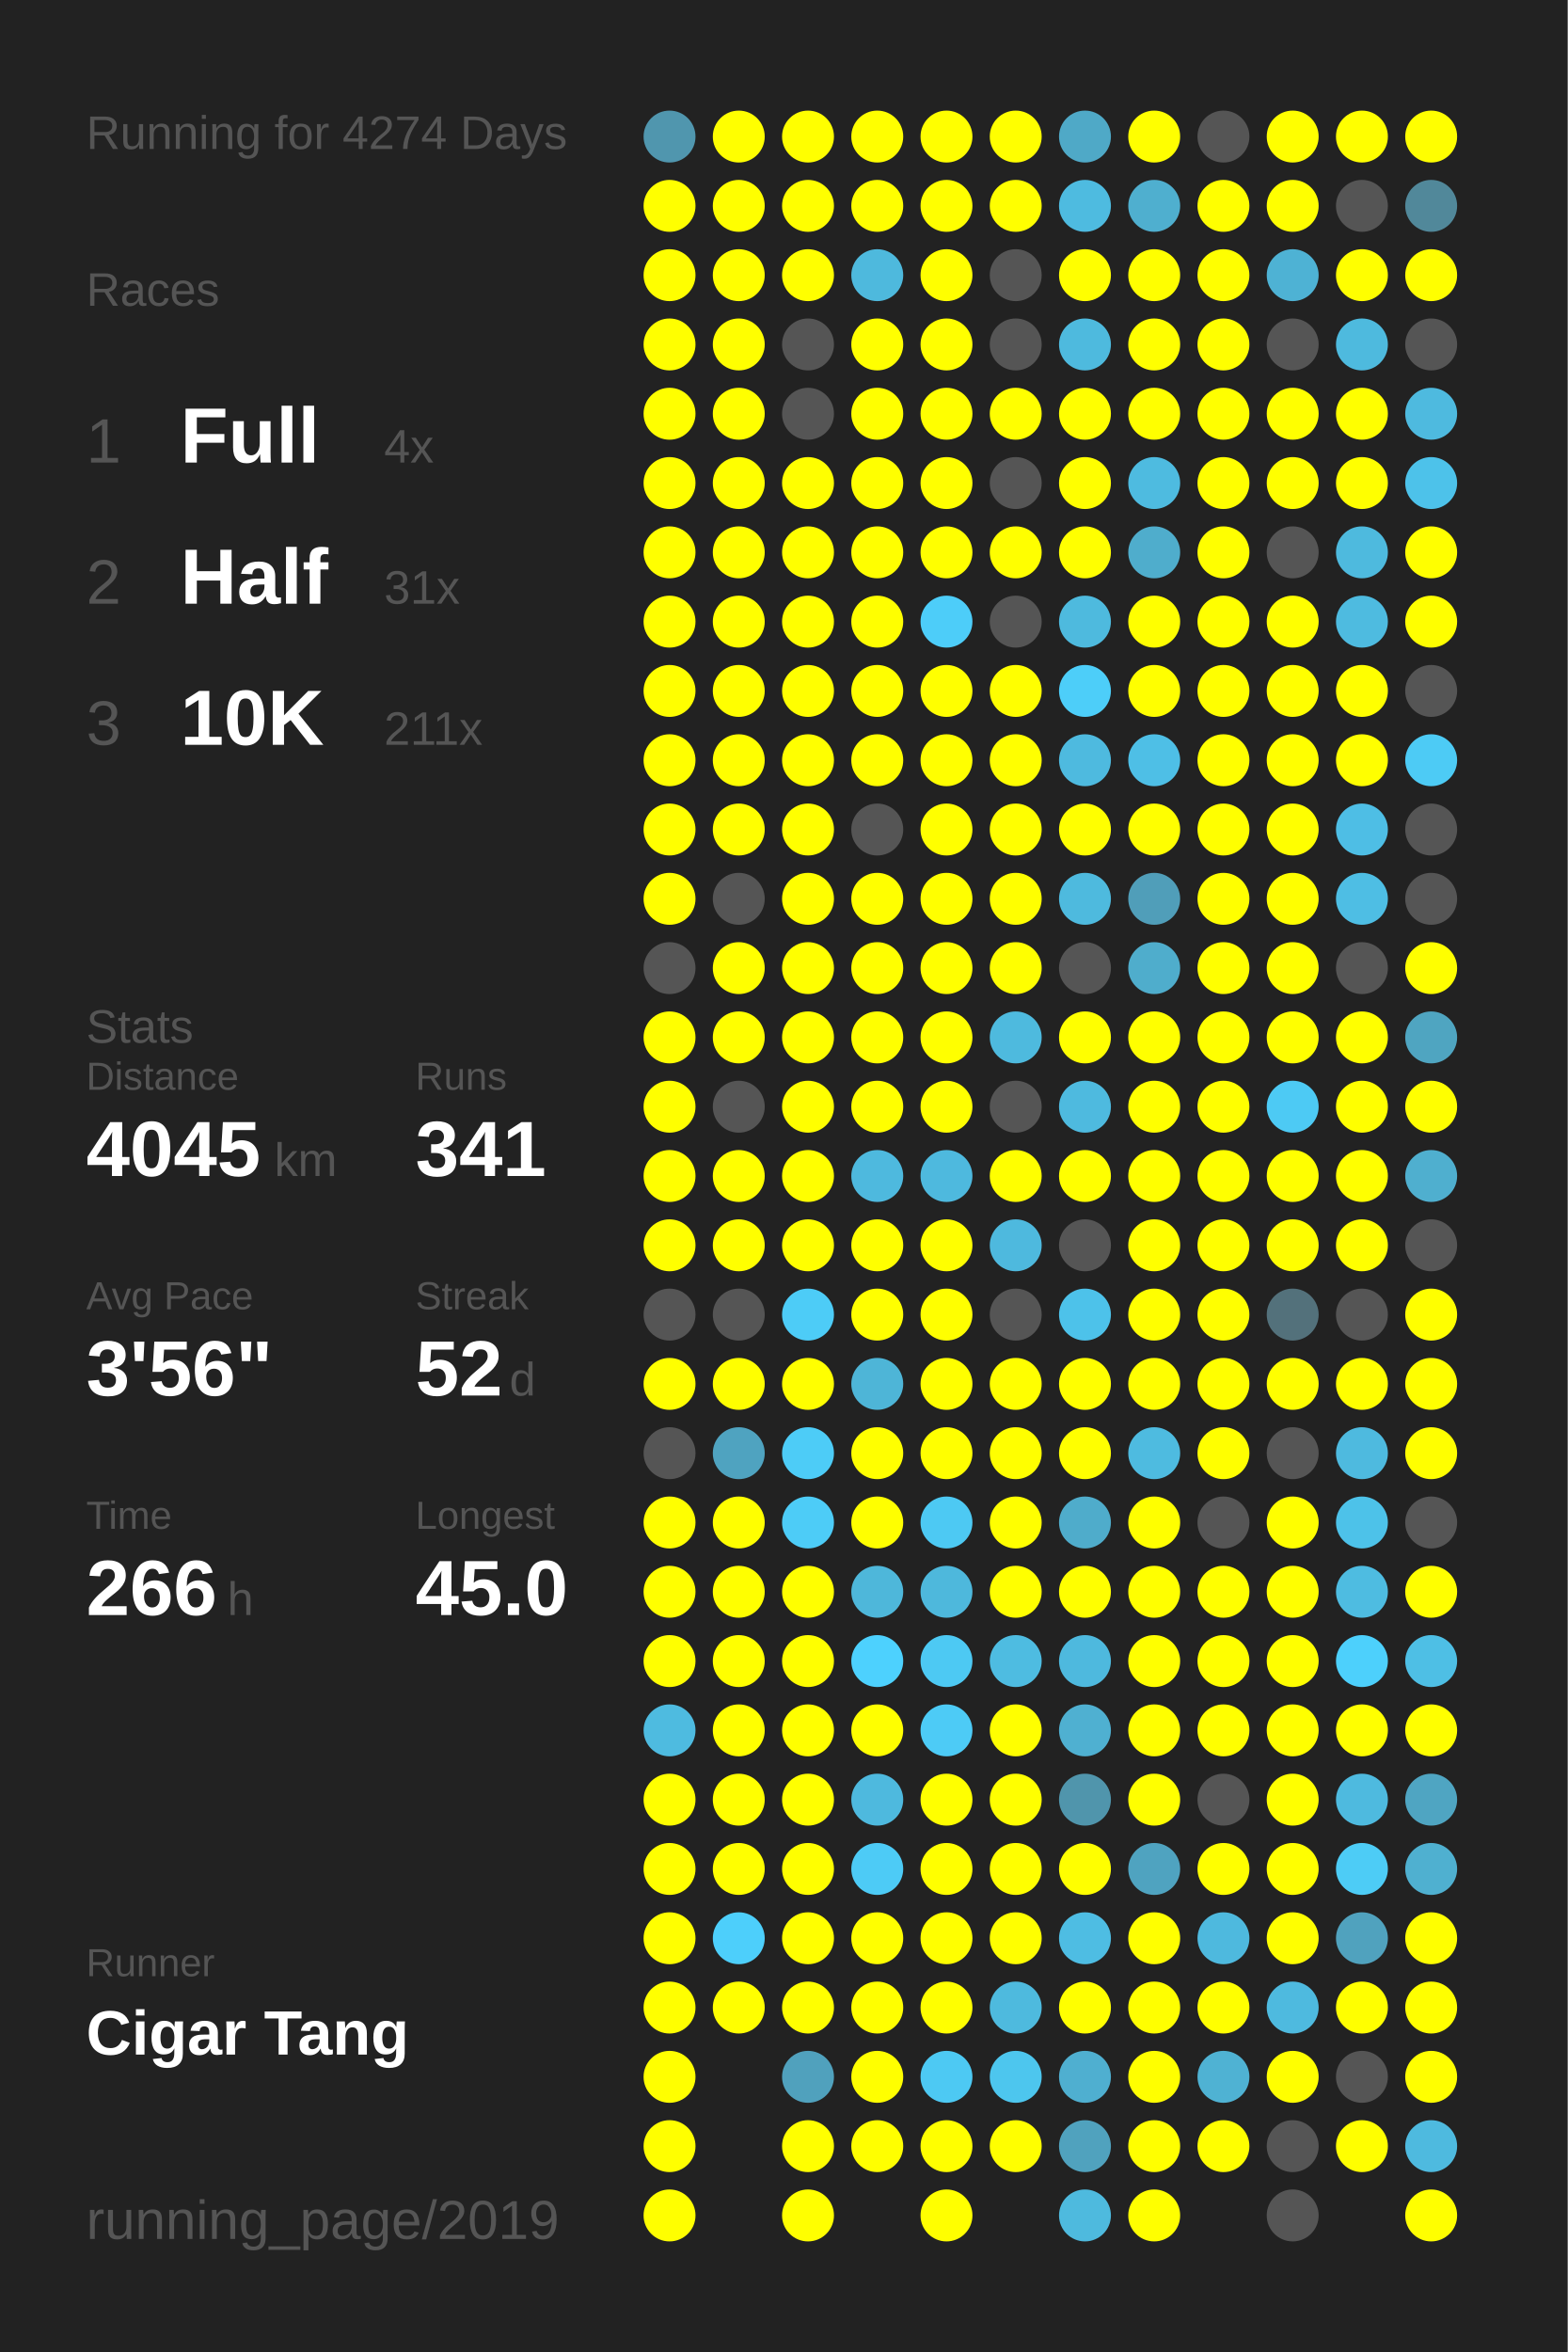
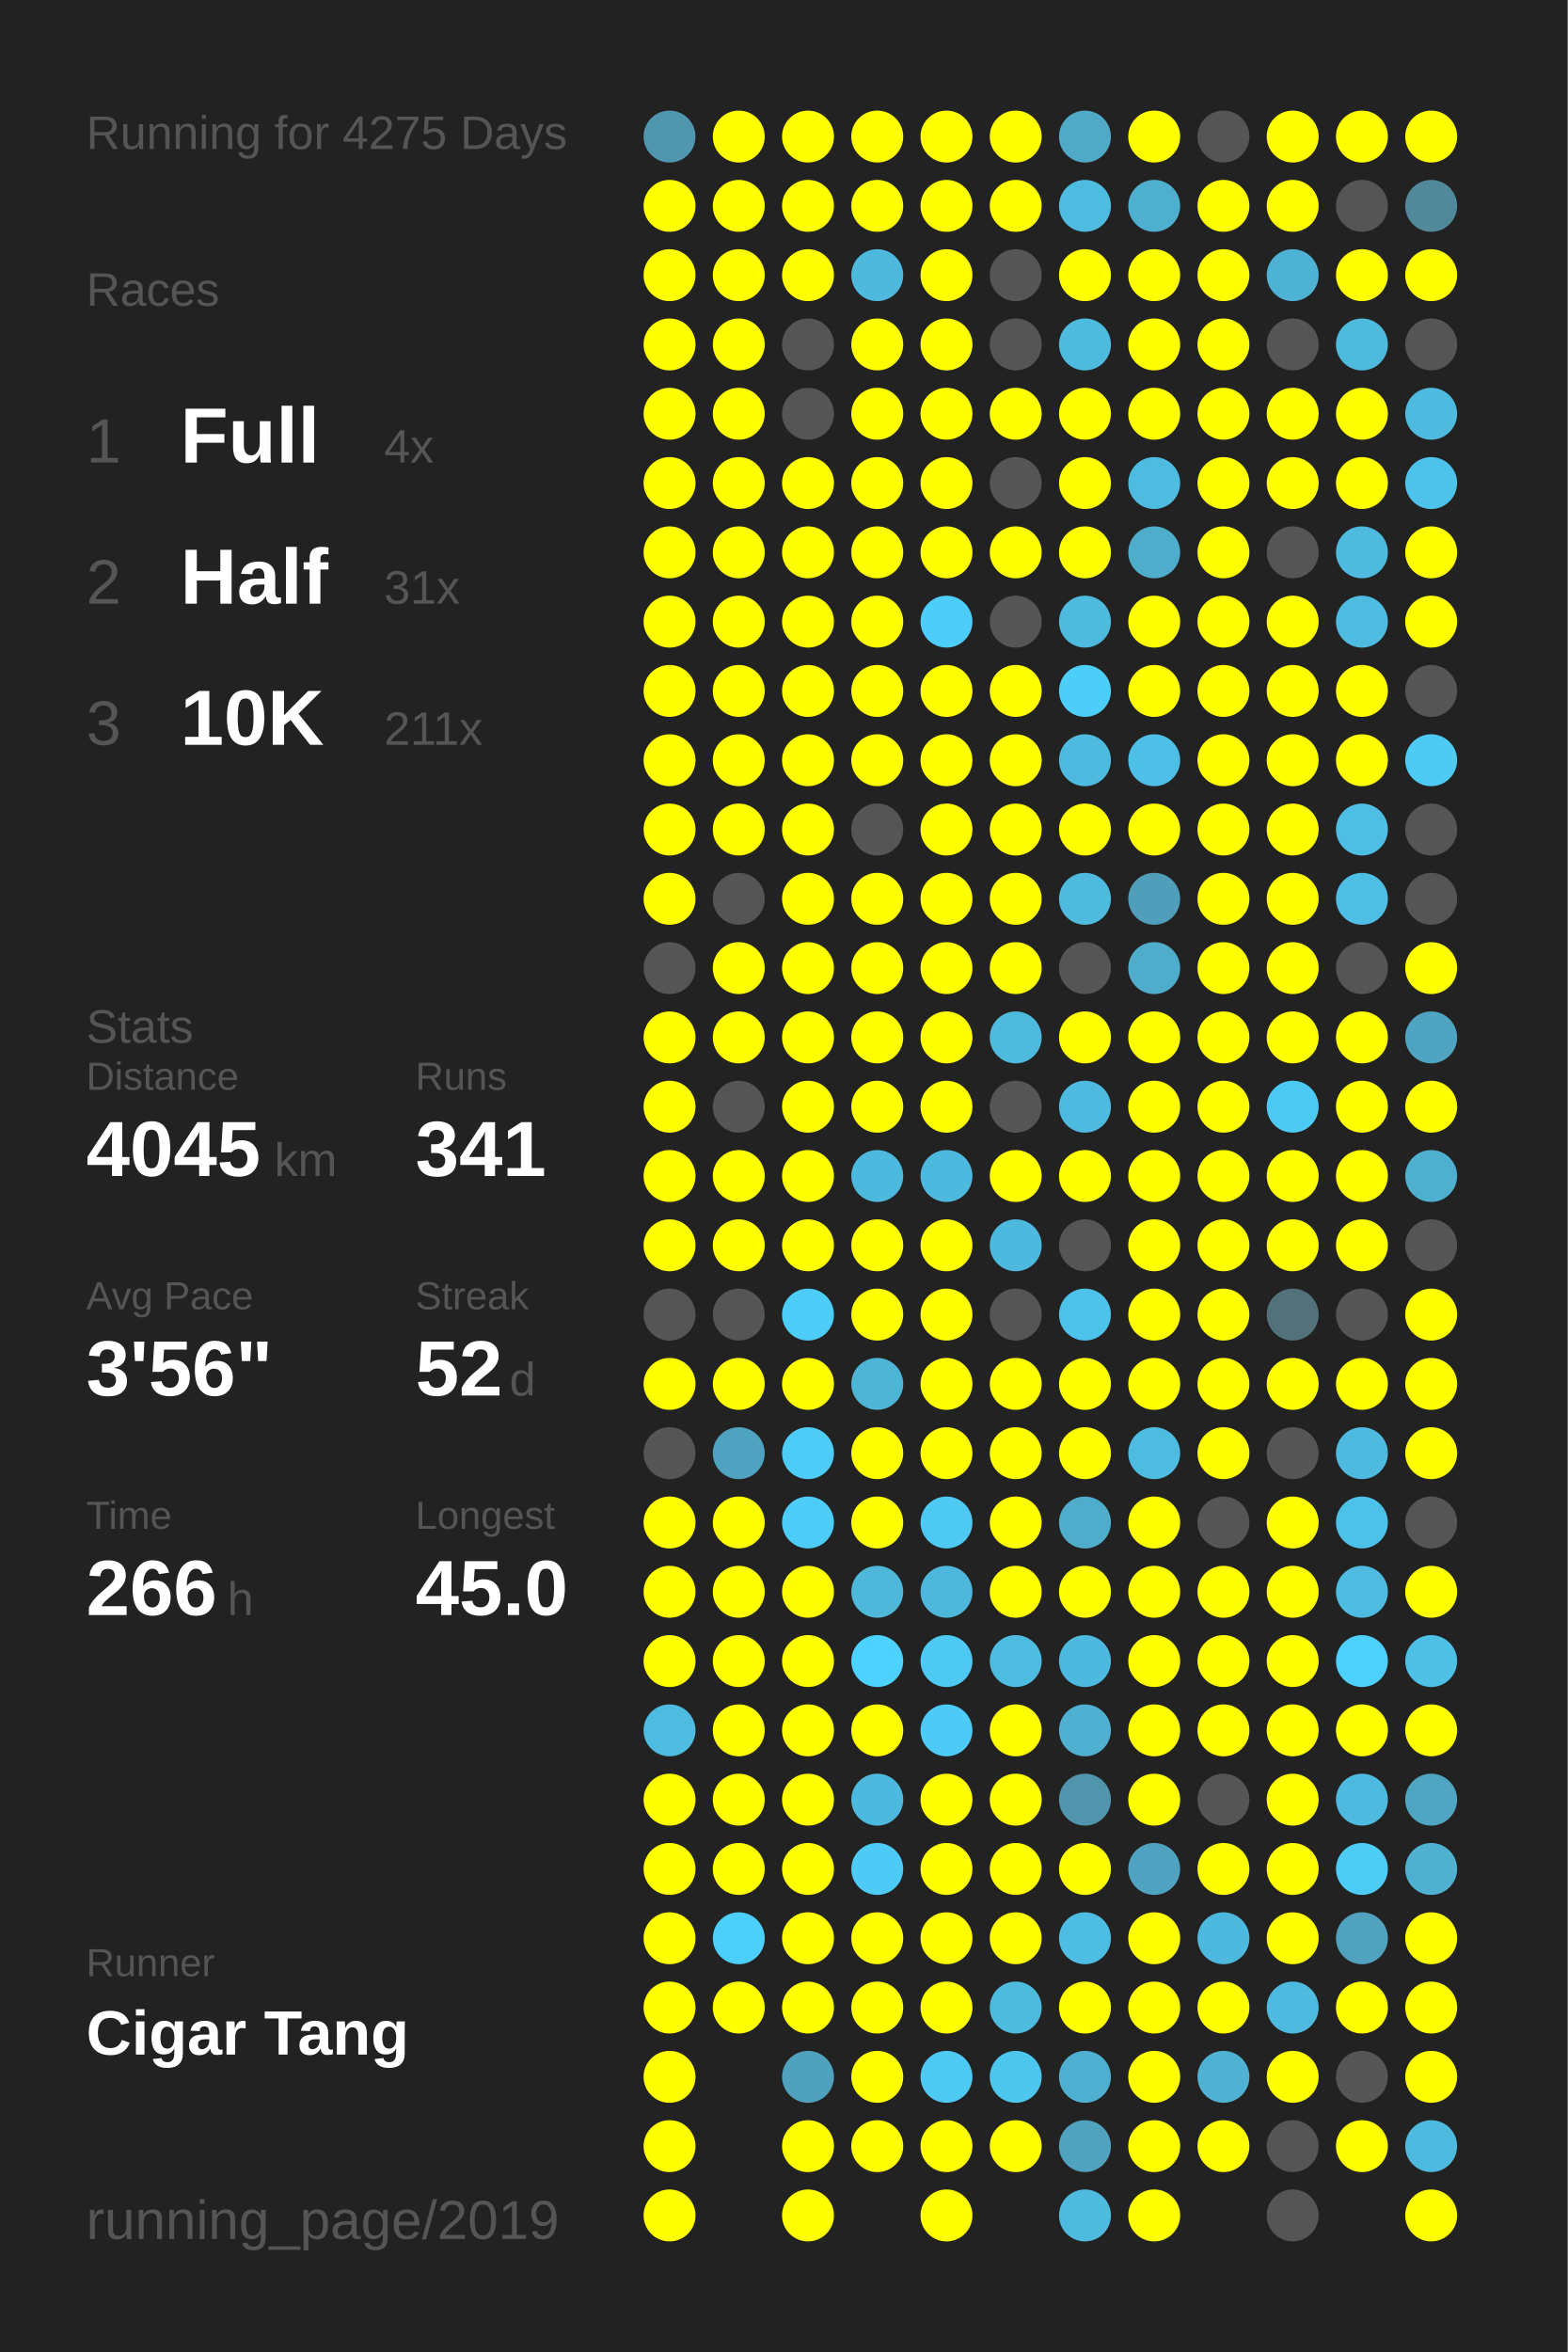
<svg xmlns="http://www.w3.org/2000/svg" baseProfile="full" height="300mm" version="1.1" viewBox="0,0,200,300" width="200mm">
  <defs />
  <rect fill="#222222" height="300" width="200" x="0" y="0" />
-   <text fill="#555555" style="font-size:6px; font-family:Arial;" x="11" y="19">Running for 4274 Days</text>
+   <text fill="#555555" style="font-size:6px; font-family:Arial;" x="11" y="19">Running for 4275 Days</text>
  <text fill="#555555" style="font-size:6px; font-family:Arial;" x="11" y="39">Races</text>
  <text fill="#555555" style="font-size:8px; font-family:Arial;" x="11" y="59">1</text>
  <text fill="#FFFFFF" style="font-size:10px; font-family:Arial; font-weight:bold;" x="23" y="59">Full</text>
  <text fill="#555555" style="font-size:6px; font-family:Arial;" x="49" y="59">4x</text>
  <text fill="#555555" style="font-size:8px; font-family:Arial;" x="11" y="77">2</text>
  <text fill="#FFFFFF" style="font-size:10px; font-family:Arial; font-weight:bold;" x="23" y="77">Half</text>
  <text fill="#555555" style="font-size:6px; font-family:Arial;" x="49" y="77">31x</text>
  <text fill="#555555" style="font-size:8px; font-family:Arial;" x="11" y="95">3</text>
  <text fill="#FFFFFF" style="font-size:10px; font-family:Arial; font-weight:bold;" x="23" y="95">10K</text>
  <text fill="#555555" style="font-size:6px; font-family:Arial;" x="49" y="95">211x</text>
  <text fill="#555555" style="font-size:6px; font-family:Arial;" x="11" y="133">Stats</text>
  <text fill="#555555" style="font-size:5px; font-family:Arial;" x="11" y="139">Distance</text>
  <text fill="#FFFFFF" style="font-size:10px; font-family:Arial; font-weight:bold;" x="11" y="150">4045</text>
  <text fill="#555555" style="font-size:6px; font-family:Arial;" x="35" y="150">km</text>
  <text fill="#555555" style="font-size:5px; font-family:Arial;" x="53" y="139">Runs</text>
  <text fill="#FFFFFF" style="font-size:10px; font-family:Arial; font-weight:bold;" x="53" y="150">341</text>
  <text fill="#555555" style="font-size:5px; font-family:Arial;" x="11" y="167">Avg Pace</text>
  <text fill="#FFFFFF" style="font-size:10px; font-family:Arial; font-weight:bold;" x="11" y="178">3'56"</text>
  <text fill="#555555" style="font-size:5px; font-family:Arial;" x="53" y="167">Streak</text>
  <text fill="#FFFFFF" style="font-size:10px; font-family:Arial; font-weight:bold;" x="53" y="178">52</text>
  <text fill="#555555" style="font-size:6px; font-family:Arial;" x="65" y="178">d</text>
  <text fill="#555555" style="font-size:5px; font-family:Arial;" x="11" y="195">Time</text>
  <text fill="#FFFFFF" style="font-size:10px; font-family:Arial; font-weight:bold;" x="11" y="206">266</text>
  <text fill="#555555" style="font-size:6px; font-family:Arial;" x="29" y="206">h</text>
  <text fill="#555555" style="font-size:5px; font-family:Arial;" x="53" y="195">Longest</text>
  <text fill="#FFFFFF" style="font-size:10px; font-family:Arial; font-weight:bold;" x="53" y="206">45.0</text>
  <text fill="#555555" style="font-size:5px; font-family:Arial;" x="11" y="252.065">Runner</text>
  <text fill="#FFFFFF" style="font-size:8px; font-family:Arial; font-weight:bold;" x="11" y="262.065">Cigar Tang</text>
  <text fill="#555555" style="font-size:7px; font-family:Arial;" x="11" y="285.581">running_page/2019</text>
  <circle cx="85.417" cy="17.419" fill="#5096ae" r="3.312" />
  <circle cx="85.417" cy="26.258" fill="#FFFF00" r="3.312" />
  <circle cx="85.417" cy="35.097" fill="#FFFF00" r="3.312" />
  <circle cx="85.417" cy="43.935" fill="#FFFF00" r="3.312" />
  <circle cx="85.417" cy="52.774" fill="#FFFF00" r="3.312" />
  <circle cx="85.417" cy="61.613" fill="#FFFF00" r="3.312" />
  <circle cx="85.417" cy="70.452" fill="#FFFF00" r="3.312" />
  <circle cx="85.417" cy="79.29" fill="#FFFF00" r="3.312" />
  <circle cx="85.417" cy="88.129" fill="#FFFF00" r="3.312" />
  <circle cx="85.417" cy="96.968" fill="#FFFF00" r="3.312" />
  <circle cx="85.417" cy="105.806" fill="#FFFF00" r="3.312" />
  <circle cx="85.417" cy="114.645" fill="#FFFF00" r="3.312" />
  <circle cx="85.417" cy="123.484" fill="#555555" r="3.312" />
  <circle cx="85.417" cy="132.323" fill="#FFFF00" r="3.312" />
  <circle cx="85.417" cy="141.161" fill="#FFFF00" r="3.312" />
  <circle cx="85.417" cy="150" fill="#FFFF00" r="3.312" />
  <circle cx="85.417" cy="158.839" fill="#FFFF00" r="3.312" />
  <circle cx="85.417" cy="167.677" fill="#555555" r="3.312" />
  <circle cx="85.417" cy="176.516" fill="#FFFF00" r="3.312" />
  <circle cx="85.417" cy="185.355" fill="#555555" r="3.312" />
  <circle cx="85.417" cy="194.194" fill="#FFFF00" r="3.312" />
  <circle cx="85.417" cy="203.032" fill="#FFFF00" r="3.312" />
  <circle cx="85.417" cy="211.871" fill="#FFFF00" r="3.312" />
  <circle cx="85.417" cy="220.71" fill="#4ebbe0" r="3.312" />
  <circle cx="85.417" cy="229.548" fill="#FFFF00" r="3.312" />
  <circle cx="85.417" cy="238.387" fill="#FFFF00" r="3.312" />
  <circle cx="85.417" cy="247.226" fill="#FFFF00" r="3.312" />
  <circle cx="85.417" cy="256.065" fill="#FFFF00" r="3.312" />
  <circle cx="85.417" cy="264.903" fill="#FFFF00" r="3.312" />
  <circle cx="85.417" cy="273.742" fill="#FFFF00" r="3.312" />
  <circle cx="85.417" cy="282.581" fill="#FFFF00" r="3.312" />
  <circle cx="94.25" cy="17.419" fill="#FFFF00" r="3.312" />
  <circle cx="94.25" cy="26.258" fill="#FFFF00" r="3.312" />
  <circle cx="94.25" cy="35.097" fill="#FFFF00" r="3.312" />
  <circle cx="94.25" cy="43.935" fill="#FFFF00" r="3.312" />
  <circle cx="94.25" cy="52.774" fill="#FFFF00" r="3.312" />
  <circle cx="94.25" cy="61.613" fill="#FFFF00" r="3.312" />
  <circle cx="94.25" cy="70.452" fill="#FFFF00" r="3.312" />
  <circle cx="94.25" cy="79.29" fill="#FFFF00" r="3.312" />
  <circle cx="94.25" cy="88.129" fill="#FFFF00" r="3.312" />
  <circle cx="94.25" cy="96.968" fill="#FFFF00" r="3.312" />
  <circle cx="94.25" cy="105.806" fill="#FFFF00" r="3.312" />
  <circle cx="94.25" cy="114.645" fill="#555555" r="3.312" />
  <circle cx="94.25" cy="123.484" fill="#FFFF00" r="3.312" />
  <circle cx="94.25" cy="132.323" fill="#FFFF00" r="3.312" />
  <circle cx="94.25" cy="141.161" fill="#555555" r="3.312" />
  <circle cx="94.25" cy="150" fill="#FFFF00" r="3.312" />
  <circle cx="94.25" cy="158.839" fill="#FFFF00" r="3.312" />
  <circle cx="94.25" cy="167.677" fill="#555555" r="3.312" />
  <circle cx="94.25" cy="176.516" fill="#FFFF00" r="3.312" />
  <circle cx="94.25" cy="185.355" fill="#4fa3c0" r="3.312" />
  <circle cx="94.25" cy="194.194" fill="#FFFF00" r="3.312" />
  <circle cx="94.25" cy="203.032" fill="#FFFF00" r="3.312" />
  <circle cx="94.25" cy="211.871" fill="#FFFF00" r="3.312" />
  <circle cx="94.25" cy="220.71" fill="#FFFF00" r="3.312" />
  <circle cx="94.25" cy="229.548" fill="#FFFF00" r="3.312" />
  <circle cx="94.25" cy="238.387" fill="#FFFF00" r="3.312" />
  <circle cx="94.25" cy="247.226" fill="#4dcffb" r="3.312" />
  <circle cx="94.25" cy="256.065" fill="#FFFF00" r="3.312" />
  <circle cx="103.083" cy="17.419" fill="#FFFF00" r="3.312" />
  <circle cx="103.083" cy="26.258" fill="#FFFF00" r="3.312" />
  <circle cx="103.083" cy="35.097" fill="#FFFF00" r="3.312" />
  <circle cx="103.083" cy="43.935" fill="#555555" r="3.312" />
  <circle cx="103.083" cy="52.774" fill="#555555" r="3.312" />
  <circle cx="103.083" cy="61.613" fill="#FFFF00" r="3.312" />
  <circle cx="103.083" cy="70.452" fill="#FFFF00" r="3.312" />
  <circle cx="103.083" cy="79.29" fill="#FFFF00" r="3.312" />
  <circle cx="103.083" cy="88.129" fill="#FFFF00" r="3.312" />
  <circle cx="103.083" cy="96.968" fill="#FFFF00" r="3.312" />
  <circle cx="103.083" cy="105.806" fill="#FFFF00" r="3.312" />
  <circle cx="103.083" cy="114.645" fill="#FFFF00" r="3.312" />
  <circle cx="103.083" cy="123.484" fill="#FFFF00" r="3.312" />
  <circle cx="103.083" cy="132.323" fill="#FFFF00" r="3.312" />
  <circle cx="103.083" cy="141.161" fill="#FFFF00" r="3.312" />
  <circle cx="103.083" cy="150" fill="#FFFF00" r="3.312" />
  <circle cx="103.083" cy="158.839" fill="#FFFF00" r="3.312" />
  <circle cx="103.083" cy="167.677" fill="#4dccf7" r="3.312" />
  <circle cx="103.083" cy="176.516" fill="#FFFF00" r="3.312" />
  <circle cx="103.083" cy="185.355" fill="#4dccf7" r="3.312" />
  <circle cx="103.083" cy="194.194" fill="#4dccf7" r="3.312" />
  <circle cx="103.083" cy="203.032" fill="#FFFF00" r="3.312" />
  <circle cx="103.083" cy="211.871" fill="#FFFF00" r="3.312" />
  <circle cx="103.083" cy="220.71" fill="#FFFF00" r="3.312" />
  <circle cx="103.083" cy="229.548" fill="#FFFF00" r="3.312" />
  <circle cx="103.083" cy="238.387" fill="#FFFF00" r="3.312" />
  <circle cx="103.083" cy="247.226" fill="#FFFF00" r="3.312" />
  <circle cx="103.083" cy="256.065" fill="#FFFF00" r="3.312" />
  <circle cx="103.083" cy="264.903" fill="#50a1bd" r="3.312" />
  <circle cx="103.083" cy="273.742" fill="#FFFF00" r="3.312" />
  <circle cx="103.083" cy="282.581" fill="#FFFF00" r="3.312" />
  <circle cx="111.917" cy="17.419" fill="#FFFF00" r="3.312" />
  <circle cx="111.917" cy="26.258" fill="#FFFF00" r="3.312" />
  <circle cx="111.917" cy="35.097" fill="#4eb9dd" r="3.312" />
  <circle cx="111.917" cy="43.935" fill="#FFFF00" r="3.312" />
  <circle cx="111.917" cy="52.774" fill="#FFFF00" r="3.312" />
  <circle cx="111.917" cy="61.613" fill="#FFFF00" r="3.312" />
  <circle cx="111.917" cy="70.452" fill="#FFFF00" r="3.312" />
  <circle cx="111.917" cy="79.29" fill="#FFFF00" r="3.312" />
  <circle cx="111.917" cy="88.129" fill="#FFFF00" r="3.312" />
  <circle cx="111.917" cy="96.968" fill="#FFFF00" r="3.312" />
  <circle cx="111.917" cy="105.806" fill="#555555" r="3.312" />
  <circle cx="111.917" cy="114.645" fill="#FFFF00" r="3.312" />
  <circle cx="111.917" cy="123.484" fill="#FFFF00" r="3.312" />
  <circle cx="111.917" cy="132.323" fill="#FFFF00" r="3.312" />
  <circle cx="111.917" cy="141.161" fill="#FFFF00" r="3.312" />
  <circle cx="111.917" cy="150" fill="#4eb9de" r="3.312" />
  <circle cx="111.917" cy="158.839" fill="#FFFF00" r="3.312" />
  <circle cx="111.917" cy="167.677" fill="#FFFF00" r="3.312" />
  <circle cx="111.917" cy="176.516" fill="#4eb5d7" r="3.312" />
  <circle cx="111.917" cy="185.355" fill="#FFFF00" r="3.312" />
  <circle cx="111.917" cy="194.194" fill="#FFFF00" r="3.312" />
  <circle cx="111.917" cy="203.032" fill="#4eb7da" r="3.312" />
  <circle cx="111.917" cy="211.871" fill="#4dd1fe" r="3.312" />
  <circle cx="111.917" cy="220.71" fill="#FFFF00" r="3.312" />
  <circle cx="111.917" cy="229.548" fill="#4eb9de" r="3.312" />
  <circle cx="111.917" cy="238.387" fill="#4dcbf6" r="3.312" />
  <circle cx="111.917" cy="247.226" fill="#FFFF00" r="3.312" />
  <circle cx="111.917" cy="256.065" fill="#FFFF00" r="3.312" />
  <circle cx="111.917" cy="264.903" fill="#FFFF00" r="3.312" />
  <circle cx="111.917" cy="273.742" fill="#FFFF00" r="3.312" />
  <circle cx="120.75" cy="17.419" fill="#FFFF00" r="3.312" />
  <circle cx="120.75" cy="26.258" fill="#FFFF00" r="3.312" />
  <circle cx="120.75" cy="35.097" fill="#FFFF00" r="3.312" />
  <circle cx="120.75" cy="43.935" fill="#FFFF00" r="3.312" />
  <circle cx="120.75" cy="52.774" fill="#FFFF00" r="3.312" />
  <circle cx="120.75" cy="61.613" fill="#FFFF00" r="3.312" />
  <circle cx="120.75" cy="70.452" fill="#FFFF00" r="3.312" />
  <circle cx="120.75" cy="79.29" fill="#4dcdf9" r="3.312" />
  <circle cx="120.75" cy="88.129" fill="#FFFF00" r="3.312" />
  <circle cx="120.75" cy="96.968" fill="#FFFF00" r="3.312" />
  <circle cx="120.75" cy="105.806" fill="#FFFF00" r="3.312" />
  <circle cx="120.75" cy="114.645" fill="#FFFF00" r="3.312" />
  <circle cx="120.75" cy="123.484" fill="#FFFF00" r="3.312" />
  <circle cx="120.75" cy="132.323" fill="#FFFF00" r="3.312" />
  <circle cx="120.75" cy="141.161" fill="#FFFF00" r="3.312" />
  <circle cx="120.75" cy="150" fill="#4eb9de" r="3.312" />
  <circle cx="120.75" cy="158.839" fill="#FFFF00" r="3.312" />
  <circle cx="120.75" cy="167.677" fill="#FFFF00" r="3.312" />
  <circle cx="120.75" cy="176.516" fill="#FFFF00" r="3.312" />
  <circle cx="120.75" cy="185.355" fill="#FFFF00" r="3.312" />
  <circle cx="120.75" cy="194.194" fill="#4dc9f3" r="3.312" />
  <circle cx="120.75" cy="203.032" fill="#4eb8dc" r="3.312" />
  <circle cx="120.75" cy="211.871" fill="#4dc9f3" r="3.312" />
  <circle cx="120.75" cy="220.71" fill="#4dcbf6" r="3.312" />
  <circle cx="120.75" cy="229.548" fill="#FFFF00" r="3.312" />
  <circle cx="120.75" cy="238.387" fill="#FFFF00" r="3.312" />
  <circle cx="120.75" cy="247.226" fill="#FFFF00" r="3.312" />
  <circle cx="120.75" cy="256.065" fill="#FFFF00" r="3.312" />
  <circle cx="120.75" cy="264.903" fill="#4dc9f3" r="3.312" />
  <circle cx="120.75" cy="273.742" fill="#FFFF00" r="3.312" />
  <circle cx="120.75" cy="282.581" fill="#FFFF00" r="3.312" />
  <circle cx="129.583" cy="17.419" fill="#FFFF00" r="3.312" />
  <circle cx="129.583" cy="26.258" fill="#FFFF00" r="3.312" />
  <circle cx="129.583" cy="35.097" fill="#555555" r="3.312" />
  <circle cx="129.583" cy="43.935" fill="#555555" r="3.312" />
  <circle cx="129.583" cy="52.774" fill="#FFFF00" r="3.312" />
  <circle cx="129.583" cy="61.613" fill="#555555" r="3.312" />
  <circle cx="129.583" cy="70.452" fill="#FFFF00" r="3.312" />
  <circle cx="129.583" cy="79.29" fill="#555555" r="3.312" />
  <circle cx="129.583" cy="88.129" fill="#FFFF00" r="3.312" />
  <circle cx="129.583" cy="96.968" fill="#FFFF00" r="3.312" />
  <circle cx="129.583" cy="105.806" fill="#FFFF00" r="3.312" />
  <circle cx="129.583" cy="114.645" fill="#FFFF00" r="3.312" />
  <circle cx="129.583" cy="123.484" fill="#FFFF00" r="3.312" />
  <circle cx="129.583" cy="132.323" fill="#4ebade" r="3.312" />
  <circle cx="129.583" cy="141.161" fill="#555555" r="3.312" />
  <circle cx="129.583" cy="150" fill="#FFFF00" r="3.312" />
  <circle cx="129.583" cy="158.839" fill="#4eb9de" r="3.312" />
  <circle cx="129.583" cy="167.677" fill="#555555" r="3.312" />
  <circle cx="129.583" cy="176.516" fill="#FFFF00" r="3.312" />
  <circle cx="129.583" cy="185.355" fill="#FFFF00" r="3.312" />
  <circle cx="129.583" cy="194.194" fill="#FFFF00" r="3.312" />
  <circle cx="129.583" cy="203.032" fill="#FFFF00" r="3.312" />
  <circle cx="129.583" cy="211.871" fill="#4ebce1" r="3.312" />
  <circle cx="129.583" cy="220.71" fill="#FFFF00" r="3.312" />
  <circle cx="129.583" cy="229.548" fill="#FFFF00" r="3.312" />
  <circle cx="129.583" cy="238.387" fill="#FFFF00" r="3.312" />
  <circle cx="129.583" cy="247.226" fill="#FFFF00" r="3.312" />
  <circle cx="129.583" cy="256.065" fill="#4ebade" r="3.312" />
  <circle cx="129.583" cy="264.903" fill="#4dc6ee" r="3.312" />
  <circle cx="129.583" cy="273.742" fill="#FFFF00" r="3.312" />
  <circle cx="138.417" cy="17.419" fill="#4fa9c7" r="3.312" />
  <circle cx="138.417" cy="26.258" fill="#4ebbe0" r="3.312" />
  <circle cx="138.417" cy="35.097" fill="#FFFF00" r="3.312" />
  <circle cx="138.417" cy="43.935" fill="#4ebade" r="3.312" />
  <circle cx="138.417" cy="52.774" fill="#FFFF00" r="3.312" />
  <circle cx="138.417" cy="61.613" fill="#FFFF00" r="3.312" />
  <circle cx="138.417" cy="70.452" fill="#FFFF00" r="3.312" />
  <circle cx="138.417" cy="79.29" fill="#4ebade" r="3.312" />
  <circle cx="138.417" cy="88.129" fill="#4dcef9" r="3.312" />
  <circle cx="138.417" cy="96.968" fill="#4ebadf" r="3.312" />
  <circle cx="138.417" cy="105.806" fill="#FFFF00" r="3.312" />
  <circle cx="138.417" cy="114.645" fill="#4ebade" r="3.312" />
  <circle cx="138.417" cy="123.484" fill="#555555" r="3.312" />
  <circle cx="138.417" cy="132.323" fill="#FFFF00" r="3.312" />
  <circle cx="138.417" cy="141.161" fill="#4ebadf" r="3.312" />
  <circle cx="138.417" cy="150" fill="#FFFF00" r="3.312" />
  <circle cx="138.417" cy="158.839" fill="#555555" r="3.312" />
  <circle cx="138.417" cy="167.677" fill="#4dc2ea" r="3.312" />
  <circle cx="138.417" cy="176.516" fill="#FFFF00" r="3.312" />
  <circle cx="138.417" cy="185.355" fill="#FFFF00" r="3.312" />
  <circle cx="138.417" cy="194.194" fill="#4faccb" r="3.312" />
  <circle cx="138.417" cy="203.032" fill="#FFFF00" r="3.312" />
  <circle cx="138.417" cy="211.871" fill="#4eb9de" r="3.312" />
  <circle cx="138.417" cy="220.71" fill="#4fb0d1" r="3.312" />
  <circle cx="138.417" cy="229.548" fill="#5095ac" r="3.312" />
  <circle cx="138.417" cy="238.387" fill="#FFFF00" r="3.312" />
  <circle cx="138.417" cy="247.226" fill="#4ebde3" r="3.312" />
  <circle cx="138.417" cy="256.065" fill="#FFFF00" r="3.312" />
  <circle cx="138.417" cy="264.903" fill="#4fafd0" r="3.312" />
  <circle cx="138.417" cy="273.742" fill="#50a2be" r="3.312" />
  <circle cx="138.417" cy="282.581" fill="#4ebade" r="3.312" />
  <circle cx="147.25" cy="17.419" fill="#FFFF00" r="3.312" />
  <circle cx="147.25" cy="26.258" fill="#4fafcf" r="3.312" />
  <circle cx="147.25" cy="35.097" fill="#FFFF00" r="3.312" />
  <circle cx="147.25" cy="43.935" fill="#FFFF00" r="3.312" />
  <circle cx="147.25" cy="52.774" fill="#FFFF00" r="3.312" />
  <circle cx="147.25" cy="61.613" fill="#4ebbe0" r="3.312" />
  <circle cx="147.25" cy="70.452" fill="#4fadcc" r="3.312" />
  <circle cx="147.25" cy="79.29" fill="#FFFF00" r="3.312" />
  <circle cx="147.25" cy="88.129" fill="#FFFF00" r="3.312" />
  <circle cx="147.25" cy="96.968" fill="#4ebfe6" r="3.312" />
  <circle cx="147.25" cy="105.806" fill="#FFFF00" r="3.312" />
  <circle cx="147.25" cy="114.645" fill="#509eb9" r="3.312" />
  <circle cx="147.25" cy="123.484" fill="#4fadcc" r="3.312" />
  <circle cx="147.25" cy="132.323" fill="#FFFF00" r="3.312" />
  <circle cx="147.25" cy="141.161" fill="#FFFF00" r="3.312" />
  <circle cx="147.25" cy="150" fill="#FFFF00" r="3.312" />
  <circle cx="147.25" cy="158.839" fill="#FFFF00" r="3.312" />
  <circle cx="147.25" cy="167.677" fill="#FFFF00" r="3.312" />
  <circle cx="147.25" cy="176.516" fill="#FFFF00" r="3.312" />
  <circle cx="147.25" cy="185.355" fill="#4ebbe0" r="3.312" />
  <circle cx="147.25" cy="194.194" fill="#FFFF00" r="3.312" />
  <circle cx="147.25" cy="203.032" fill="#FFFF00" r="3.312" />
  <circle cx="147.25" cy="211.871" fill="#FFFF00" r="3.312" />
  <circle cx="147.25" cy="220.71" fill="#FFFF00" r="3.312" />
  <circle cx="147.25" cy="229.548" fill="#FFFF00" r="3.312" />
  <circle cx="147.25" cy="238.387" fill="#4fa3c0" r="3.312" />
  <circle cx="147.25" cy="247.226" fill="#FFFF00" r="3.312" />
  <circle cx="147.25" cy="256.065" fill="#FFFF00" r="3.312" />
  <circle cx="147.25" cy="264.903" fill="#FFFF00" r="3.312" />
  <circle cx="147.25" cy="273.742" fill="#FFFF00" r="3.312" />
  <circle cx="147.25" cy="282.581" fill="#FFFF00" r="3.312" />
  <circle cx="156.083" cy="17.419" fill="#555555" r="3.312" />
  <circle cx="156.083" cy="26.258" fill="#FFFF00" r="3.312" />
  <circle cx="156.083" cy="35.097" fill="#FFFF00" r="3.312" />
  <circle cx="156.083" cy="43.935" fill="#FFFF00" r="3.312" />
  <circle cx="156.083" cy="52.774" fill="#FFFF00" r="3.312" />
  <circle cx="156.083" cy="61.613" fill="#FFFF00" r="3.312" />
  <circle cx="156.083" cy="70.452" fill="#FFFF00" r="3.312" />
  <circle cx="156.083" cy="79.29" fill="#FFFF00" r="3.312" />
  <circle cx="156.083" cy="88.129" fill="#FFFF00" r="3.312" />
  <circle cx="156.083" cy="96.968" fill="#FFFF00" r="3.312" />
  <circle cx="156.083" cy="105.806" fill="#FFFF00" r="3.312" />
  <circle cx="156.083" cy="114.645" fill="#FFFF00" r="3.312" />
  <circle cx="156.083" cy="123.484" fill="#FFFF00" r="3.312" />
  <circle cx="156.083" cy="132.323" fill="#FFFF00" r="3.312" />
  <circle cx="156.083" cy="141.161" fill="#FFFF00" r="3.312" />
  <circle cx="156.083" cy="150" fill="#FFFF00" r="3.312" />
  <circle cx="156.083" cy="158.839" fill="#FFFF00" r="3.312" />
  <circle cx="156.083" cy="167.677" fill="#FFFF00" r="3.312" />
  <circle cx="156.083" cy="176.516" fill="#FFFF00" r="3.312" />
  <circle cx="156.083" cy="185.355" fill="#FFFF00" r="3.312" />
  <circle cx="156.083" cy="194.194" fill="#555555" r="3.312" />
  <circle cx="156.083" cy="203.032" fill="#FFFF00" r="3.312" />
  <circle cx="156.083" cy="211.871" fill="#FFFF00" r="3.312" />
  <circle cx="156.083" cy="220.71" fill="#FFFF00" r="3.312" />
  <circle cx="156.083" cy="229.548" fill="#555555" r="3.312" />
  <circle cx="156.083" cy="238.387" fill="#FFFF00" r="3.312" />
  <circle cx="156.083" cy="247.226" fill="#4eb9de" r="3.312" />
  <circle cx="156.083" cy="256.065" fill="#FFFF00" r="3.312" />
  <circle cx="156.083" cy="264.903" fill="#4fb2d3" r="3.312" />
  <circle cx="156.083" cy="273.742" fill="#FFFF00" r="3.312" />
  <circle cx="164.917" cy="17.419" fill="#FFFF00" r="3.312" />
  <circle cx="164.917" cy="26.258" fill="#FFFF00" r="3.312" />
  <circle cx="164.917" cy="35.097" fill="#4eb2d4" r="3.312" />
  <circle cx="164.917" cy="43.935" fill="#555555" r="3.312" />
  <circle cx="164.917" cy="52.774" fill="#FFFF00" r="3.312" />
  <circle cx="164.917" cy="61.613" fill="#FFFF00" r="3.312" />
  <circle cx="164.917" cy="70.452" fill="#555555" r="3.312" />
  <circle cx="164.917" cy="79.29" fill="#FFFF00" r="3.312" />
  <circle cx="164.917" cy="88.129" fill="#FFFF00" r="3.312" />
  <circle cx="164.917" cy="96.968" fill="#FFFF00" r="3.312" />
  <circle cx="164.917" cy="105.806" fill="#FFFF00" r="3.312" />
  <circle cx="164.917" cy="114.645" fill="#FFFF00" r="3.312" />
  <circle cx="164.917" cy="123.484" fill="#FFFF00" r="3.312" />
  <circle cx="164.917" cy="132.323" fill="#FFFF00" r="3.312" />
  <circle cx="164.917" cy="141.161" fill="#4dcaf4" r="3.312" />
  <circle cx="164.917" cy="150" fill="#FFFF00" r="3.312" />
  <circle cx="164.917" cy="158.839" fill="#FFFF00" r="3.312" />
  <circle cx="164.917" cy="167.677" fill="#53717b" r="3.312" />
  <circle cx="164.917" cy="176.516" fill="#FFFF00" r="3.312" />
  <circle cx="164.917" cy="185.355" fill="#555555" r="3.312" />
  <circle cx="164.917" cy="194.194" fill="#FFFF00" r="3.312" />
  <circle cx="164.917" cy="203.032" fill="#FFFF00" r="3.312" />
  <circle cx="164.917" cy="211.871" fill="#FFFF00" r="3.312" />
  <circle cx="164.917" cy="220.71" fill="#FFFF00" r="3.312" />
  <circle cx="164.917" cy="229.548" fill="#FFFF00" r="3.312" />
  <circle cx="164.917" cy="238.387" fill="#FFFF00" r="3.312" />
  <circle cx="164.917" cy="247.226" fill="#FFFF00" r="3.312" />
  <circle cx="164.917" cy="256.065" fill="#4ebadf" r="3.312" />
  <circle cx="164.917" cy="264.903" fill="#FFFF00" r="3.312" />
  <circle cx="164.917" cy="273.742" fill="#555555" r="3.312" />
  <circle cx="164.917" cy="282.581" fill="#555555" r="3.312" />
  <circle cx="173.75" cy="17.419" fill="#FFFF00" r="3.312" />
  <circle cx="173.75" cy="26.258" fill="#555555" r="3.312" />
  <circle cx="173.75" cy="35.097" fill="#FFFF00" r="3.312" />
  <circle cx="173.75" cy="43.935" fill="#4ebade" r="3.312" />
  <circle cx="173.75" cy="52.774" fill="#FFFF00" r="3.312" />
  <circle cx="173.75" cy="61.613" fill="#FFFF00" r="3.312" />
  <circle cx="173.75" cy="70.452" fill="#4ebade" r="3.312" />
  <circle cx="173.75" cy="79.29" fill="#4ebbe0" r="3.312" />
  <circle cx="173.75" cy="88.129" fill="#FFFF00" r="3.312" />
  <circle cx="173.75" cy="96.968" fill="#FFFF00" r="3.312" />
  <circle cx="173.75" cy="105.806" fill="#4ebee5" r="3.312" />
  <circle cx="173.75" cy="114.645" fill="#4ebee4" r="3.312" />
  <circle cx="173.75" cy="123.484" fill="#555555" r="3.312" />
  <circle cx="173.75" cy="132.323" fill="#FFFF00" r="3.312" />
  <circle cx="173.75" cy="141.161" fill="#FFFF00" r="3.312" />
  <circle cx="173.75" cy="150" fill="#FFFF00" r="3.312" />
  <circle cx="173.75" cy="158.839" fill="#FFFF00" r="3.312" />
  <circle cx="173.75" cy="167.677" fill="#555555" r="3.312" />
  <circle cx="173.75" cy="176.516" fill="#FFFF00" r="3.312" />
  <circle cx="173.75" cy="185.355" fill="#4ebadf" r="3.312" />
  <circle cx="173.75" cy="194.194" fill="#4dc2e9" r="3.312" />
  <circle cx="173.75" cy="203.032" fill="#4ebce1" r="3.312" />
  <circle cx="173.75" cy="211.871" fill="#4dd0fc" r="3.312" />
  <circle cx="173.75" cy="220.71" fill="#FFFF00" r="3.312" />
  <circle cx="173.75" cy="229.548" fill="#4ebadf" r="3.312" />
  <circle cx="173.75" cy="238.387" fill="#4dccf6" r="3.312" />
  <circle cx="173.75" cy="247.226" fill="#50a2be" r="3.312" />
  <circle cx="173.75" cy="256.065" fill="#FFFF00" r="3.312" />
  <circle cx="173.75" cy="264.903" fill="#555555" r="3.312" />
  <circle cx="173.75" cy="273.742" fill="#FFFF00" r="3.312" />
  <circle cx="182.583" cy="17.419" fill="#FFFF00" r="3.312" />
  <circle cx="182.583" cy="26.258" fill="#51889a" r="3.312" />
  <circle cx="182.583" cy="35.097" fill="#FFFF00" r="3.312" />
  <circle cx="182.583" cy="43.935" fill="#555555" r="3.312" />
  <circle cx="182.583" cy="52.774" fill="#4ebadf" r="3.312" />
  <circle cx="182.583" cy="61.613" fill="#4dc2ea" r="3.312" />
  <circle cx="182.583" cy="70.452" fill="#FFFF00" r="3.312" />
  <circle cx="182.583" cy="79.29" fill="#FFFF00" r="3.312" />
  <circle cx="182.583" cy="88.129" fill="#555555" r="3.312" />
  <circle cx="182.583" cy="96.968" fill="#4dcbf5" r="3.312" />
  <circle cx="182.583" cy="105.806" fill="#555555" r="3.312" />
  <circle cx="182.583" cy="114.645" fill="#555555" r="3.312" />
  <circle cx="182.583" cy="123.484" fill="#FFFF00" r="3.312" />
  <circle cx="182.583" cy="132.323" fill="#4fa5c1" r="3.312" />
  <circle cx="182.583" cy="141.161" fill="#FFFF00" r="3.312" />
  <circle cx="182.583" cy="150" fill="#4fafcf" r="3.312" />
  <circle cx="182.583" cy="158.839" fill="#555555" r="3.312" />
  <circle cx="182.583" cy="167.677" fill="#FFFF00" r="3.312" />
  <circle cx="182.583" cy="176.516" fill="#FFFF00" r="3.312" />
  <circle cx="182.583" cy="185.355" fill="#FFFF00" r="3.312" />
  <circle cx="182.583" cy="194.194" fill="#555555" r="3.312" />
  <circle cx="182.583" cy="203.032" fill="#FFFF00" r="3.312" />
  <circle cx="182.583" cy="211.871" fill="#4ebfe5" r="3.312" />
  <circle cx="182.583" cy="220.71" fill="#FFFF00" r="3.312" />
  <circle cx="182.583" cy="229.548" fill="#4fa5c2" r="3.312" />
  <circle cx="182.583" cy="238.387" fill="#4fb0d0" r="3.312" />
  <circle cx="182.583" cy="247.226" fill="#FFFF00" r="3.312" />
  <circle cx="182.583" cy="256.065" fill="#FFFF00" r="3.312" />
  <circle cx="182.583" cy="264.903" fill="#FFFF00" r="3.312" />
  <circle cx="182.583" cy="273.742" fill="#4ebadf" r="3.312" />
  <circle cx="182.583" cy="282.581" fill="#FFFF00" r="3.312" />
</svg>
